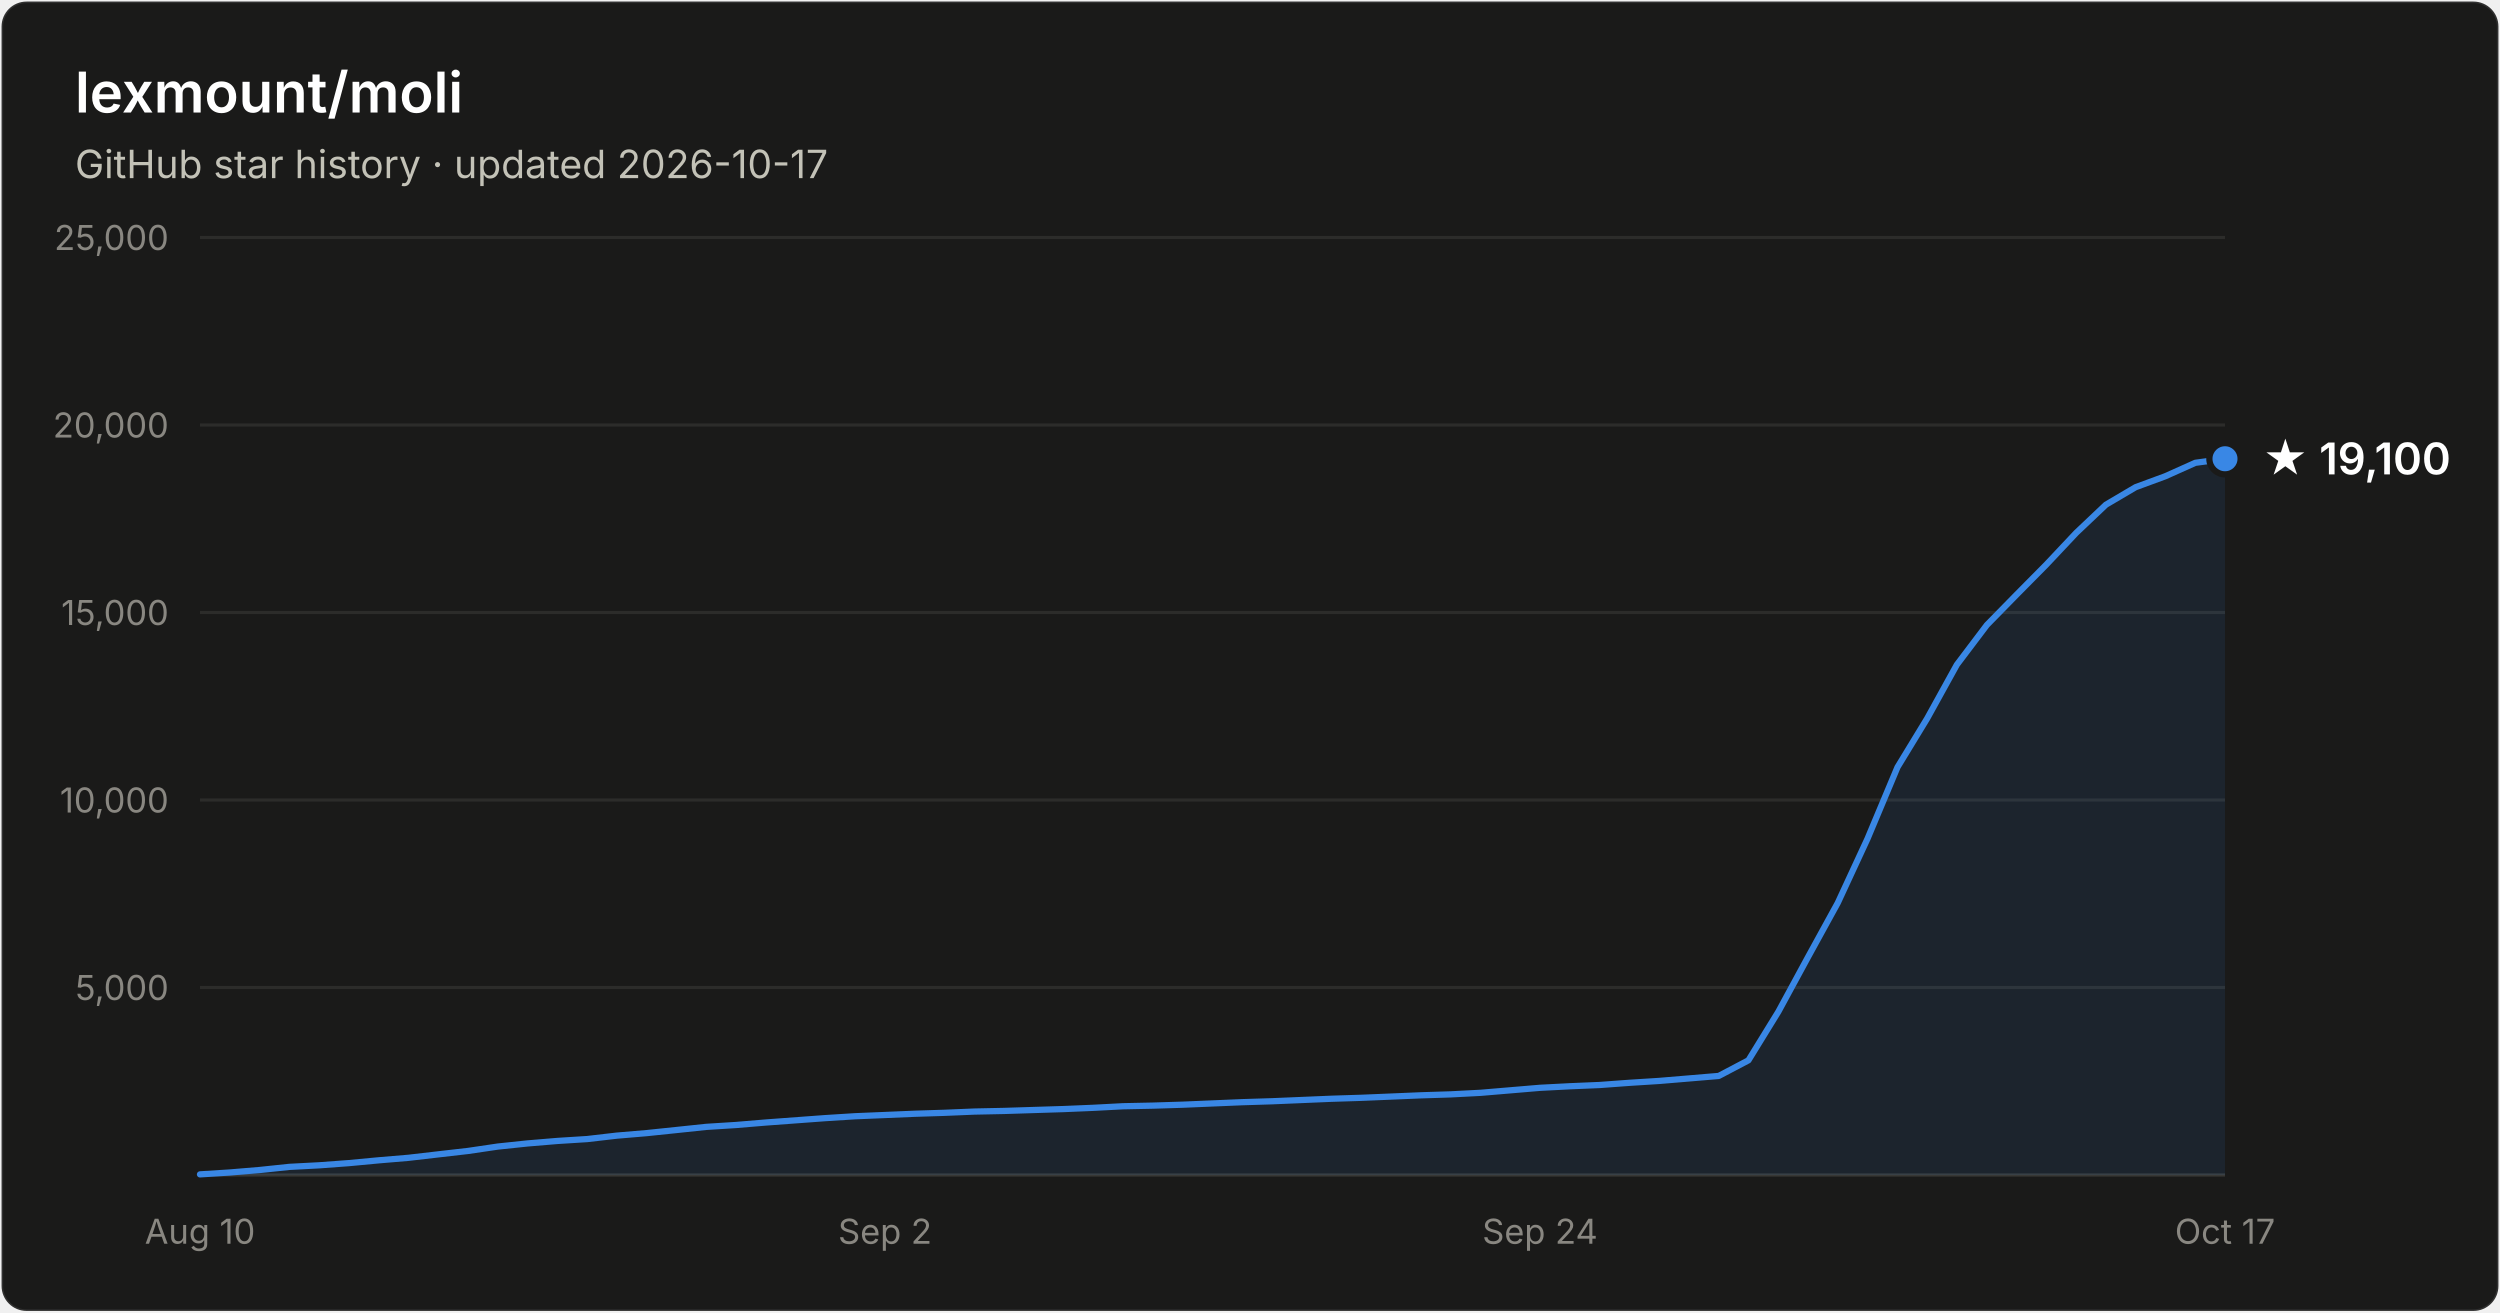
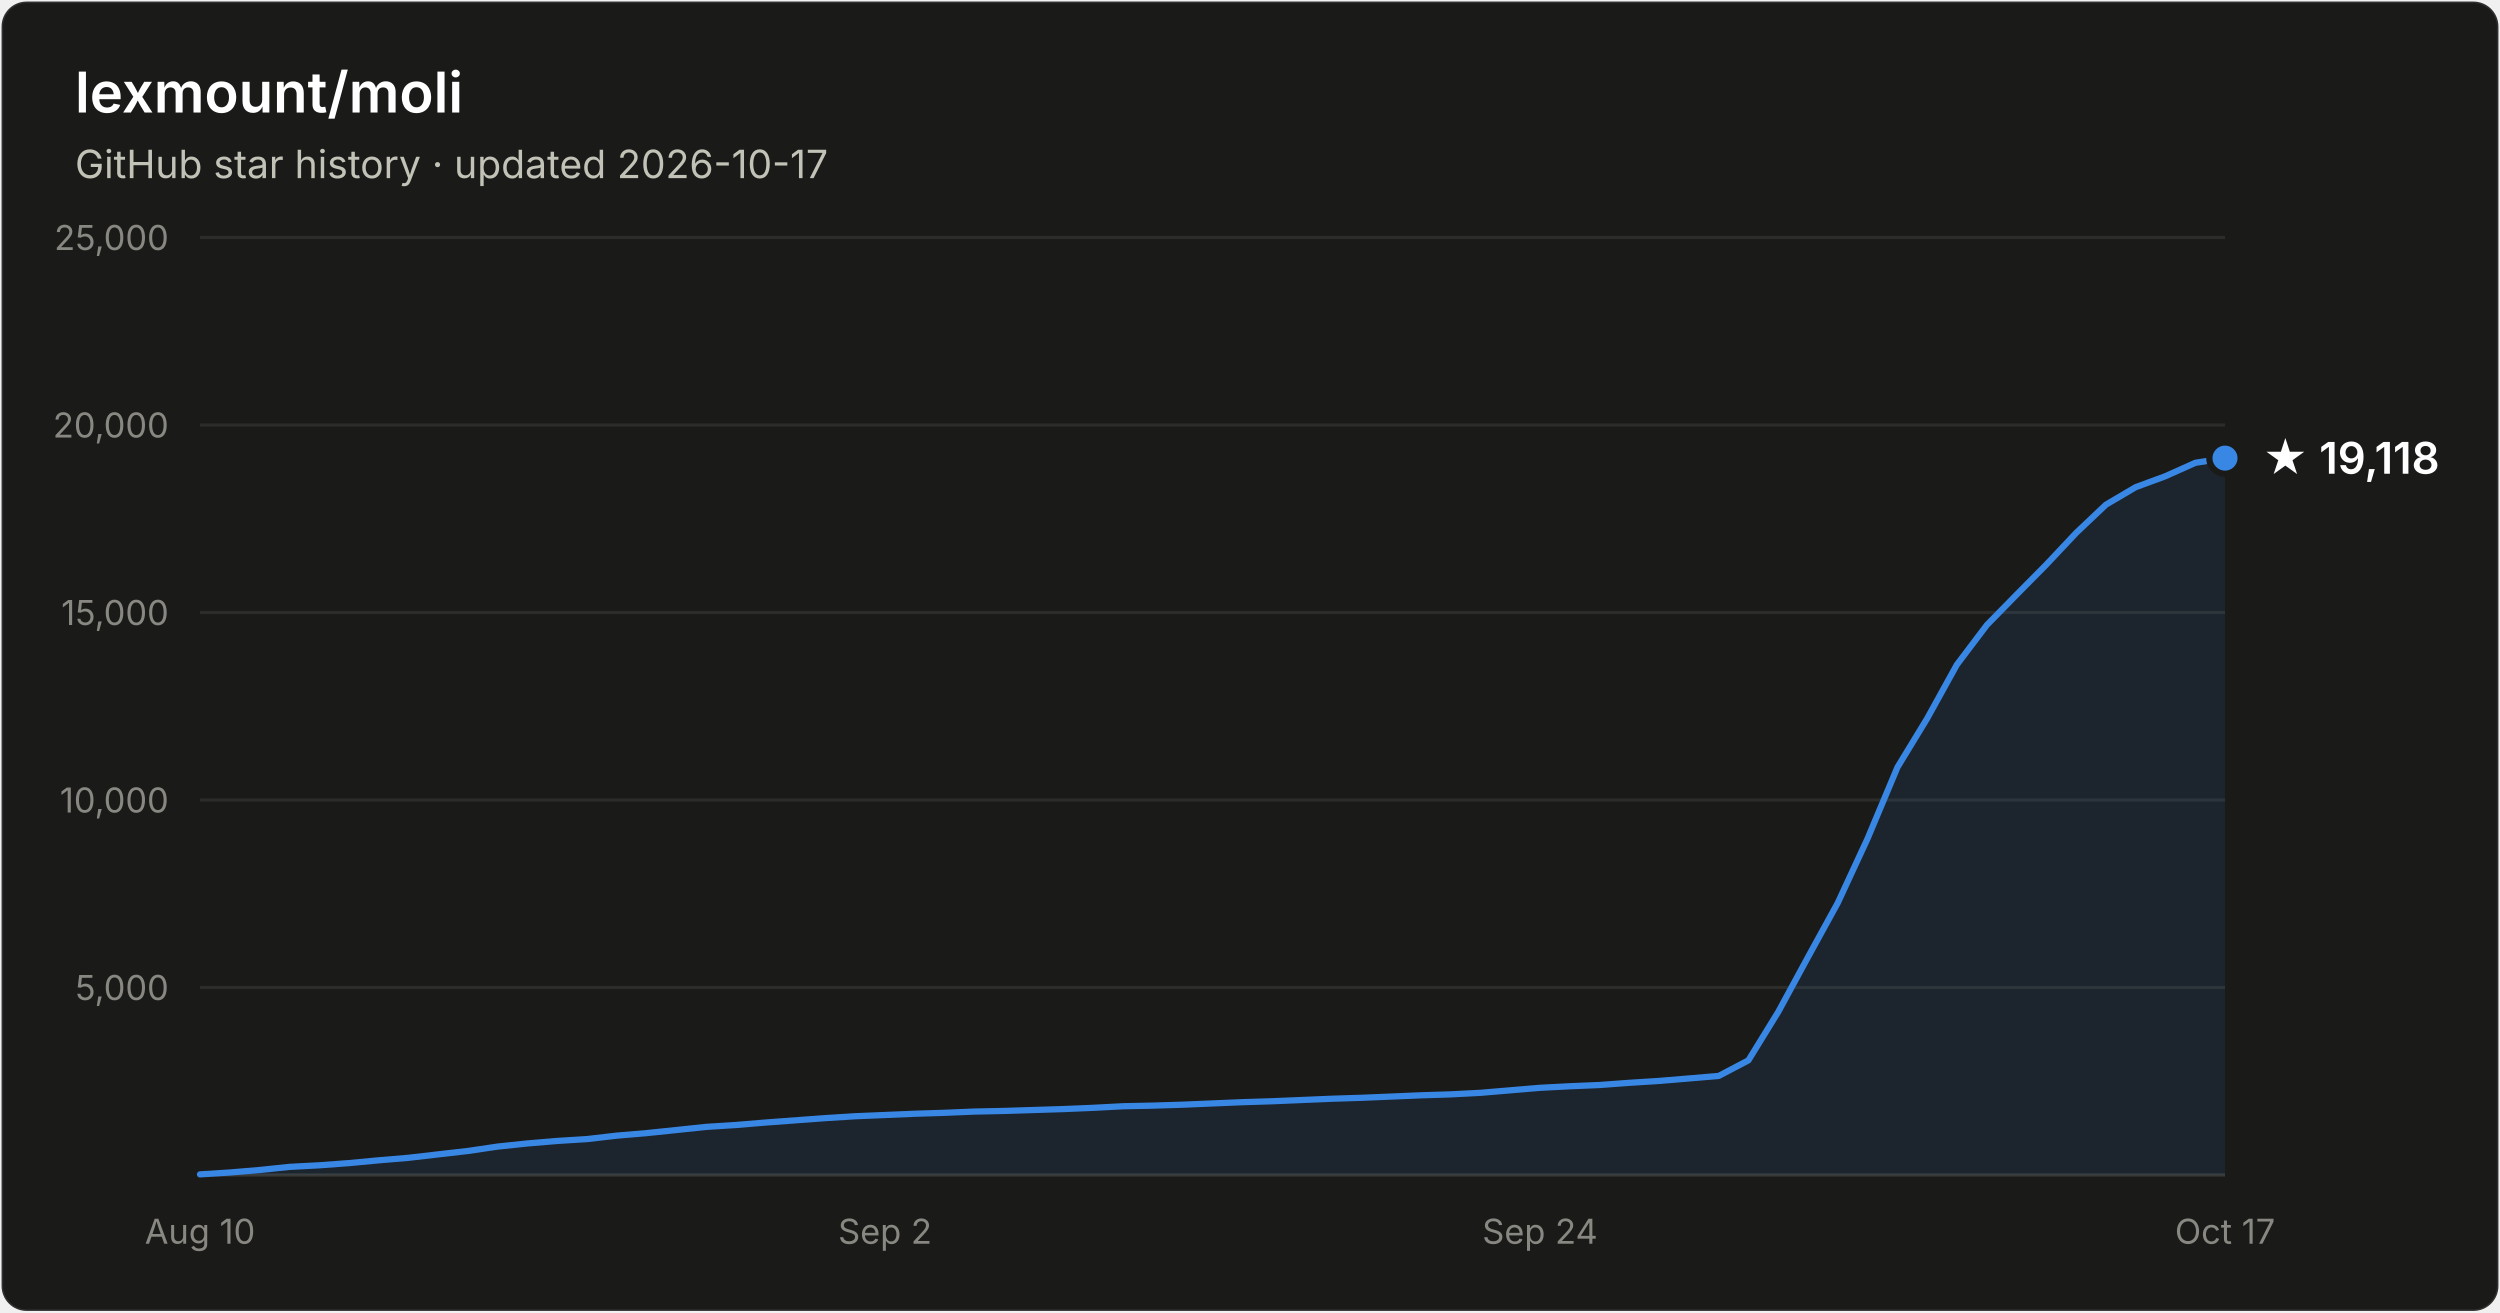
- <svg xmlns="http://www.w3.org/2000/svg" width="800" height="420" viewBox="0 0 800 420" font-family="system-ui, -apple-system, Segoe UI, sans-serif" role="img" aria-label="Star history of lexmount/moli: 19,100 stars as of 2026-10-17">
+ <svg xmlns="http://www.w3.org/2000/svg" width="800" height="420" viewBox="0 0 800 420" font-family="system-ui, -apple-system, Segoe UI, sans-serif" role="img" aria-label="Star history of lexmount/moli: 19,118 stars as of 2026-10-17">
  <rect x="0.5" y="0.5" width="799" height="419" rx="8" fill="#1a1a19" stroke="rgba(255,255,255,0.10)" />
  <text x="24" y="36" fill="#ffffff" font-size="18" font-weight="600">lexmount/moli</text>
  <text x="24" y="57" fill="#c3c2b7" font-size="12.5">GitHub star history · updated 2026-10-17</text>
  <line x1="64" y1="316.0" x2="712" y2="316.0" stroke="#2c2c2a" stroke-width="1" />
  <text x="54" y="320.0" text-anchor="end" fill="#898781" font-size="11" style="font-variant-numeric:tabular-nums">5,000</text>
  <line x1="64" y1="256.0" x2="712" y2="256.0" stroke="#2c2c2a" stroke-width="1" />
  <text x="54" y="260.0" text-anchor="end" fill="#898781" font-size="11" style="font-variant-numeric:tabular-nums">10,000</text>
  <line x1="64" y1="196.0" x2="712" y2="196.0" stroke="#2c2c2a" stroke-width="1" />
  <text x="54" y="200.0" text-anchor="end" fill="#898781" font-size="11" style="font-variant-numeric:tabular-nums">15,000</text>
  <line x1="64" y1="136.0" x2="712" y2="136.0" stroke="#2c2c2a" stroke-width="1" />
  <text x="54" y="140.0" text-anchor="end" fill="#898781" font-size="11" style="font-variant-numeric:tabular-nums">20,000</text>
  <line x1="64" y1="76.0" x2="712" y2="76.0" stroke="#2c2c2a" stroke-width="1" />
  <text x="54" y="80.0" text-anchor="end" fill="#898781" font-size="11" style="font-variant-numeric:tabular-nums">25,000</text>
  <line x1="64" y1="376" x2="712" y2="376" stroke="#383835" stroke-width="1" />
  <text x="64.0" y="398" text-anchor="middle" fill="#898781" font-size="11" style="font-variant-numeric:tabular-nums">Aug 10</text>
  <text x="283.2" y="398" text-anchor="middle" fill="#898781" font-size="11" style="font-variant-numeric:tabular-nums">Sep 2</text>
  <text x="492.8" y="398" text-anchor="middle" fill="#898781" font-size="11" style="font-variant-numeric:tabular-nums">Sep 24</text>
  <text x="712.0" y="398" text-anchor="middle" fill="#898781" font-size="11" style="font-variant-numeric:tabular-nums">Oct 17</text>
-   <path d="M64.0 375.8 L73.5 375.2 L83.1 374.4 L92.6 373.4 L102.1 372.9 L111.6 372.2 L121.2 371.3 L130.7 370.5 L140.2 369.4 L149.8 368.3 L159.3 366.9 L168.8 365.9 L178.4 365.1 L187.9 364.5 L197.4 363.4 L206.9 362.6 L216.5 361.6 L226.0 360.6 L235.5 360.0 L245.1 359.2 L254.6 358.5 L264.1 357.8 L273.6 357.2 L283.2 356.8 L292.7 356.4 L302.2 356.1 L311.8 355.7 L321.3 355.5 L330.8 355.2 L340.4 354.9 L349.9 354.5 L359.4 354.0 L368.9 353.8 L378.5 353.5 L388.0 353.1 L397.5 352.7 L407.1 352.4 L416.6 352.0 L426.1 351.6 L435.6 351.3 L445.2 350.9 L454.7 350.5 L464.2 350.2 L473.8 349.7 L483.3 348.9 L492.8 348.1 L502.4 347.6 L511.9 347.2 L521.4 346.5 L530.9 345.9 L540.5 345.1 L550.0 344.3 L559.5 339.3 L569.1 323.7 L578.6 306.2 L588.1 288.9 L597.6 268.4 L607.2 245.5 L616.7 229.9 L626.2 212.7 L635.8 200.0 L645.3 190.3 L654.8 180.7 L664.4 170.5 L673.9 161.5 L683.4 155.9 L692.9 152.4 L702.5 148.1 L712.0 146.8 L712.0 376 L64.0 376 Z" fill="#3987e5" fill-opacity="0.1" />
-   <path d="M64.0 375.8 L73.5 375.2 L83.1 374.4 L92.6 373.4 L102.1 372.9 L111.6 372.2 L121.2 371.3 L130.7 370.5 L140.2 369.4 L149.8 368.3 L159.3 366.9 L168.8 365.9 L178.4 365.1 L187.9 364.5 L197.4 363.4 L206.9 362.6 L216.5 361.6 L226.0 360.6 L235.5 360.0 L245.1 359.2 L254.6 358.5 L264.1 357.8 L273.6 357.2 L283.2 356.8 L292.7 356.4 L302.2 356.1 L311.8 355.7 L321.3 355.5 L330.8 355.2 L340.4 354.9 L349.9 354.5 L359.4 354.0 L368.9 353.8 L378.5 353.5 L388.0 353.1 L397.5 352.7 L407.1 352.4 L416.6 352.0 L426.1 351.6 L435.6 351.3 L445.2 350.9 L454.7 350.5 L464.2 350.2 L473.8 349.7 L483.3 348.9 L492.8 348.1 L502.4 347.6 L511.9 347.2 L521.4 346.5 L530.9 345.9 L540.5 345.1 L550.0 344.3 L559.5 339.3 L569.1 323.7 L578.6 306.2 L588.1 288.9 L597.6 268.4 L607.2 245.5 L616.7 229.9 L626.2 212.7 L635.8 200.0 L645.3 190.3 L654.8 180.7 L664.4 170.5 L673.9 161.5 L683.4 155.9 L692.9 152.4 L702.5 148.1 L712.0 146.8" fill="none" stroke="#3987e5" stroke-width="2" stroke-linejoin="round" stroke-linecap="round" />
-   <circle cx="712.0" cy="146.8" r="5" fill="#3987e5" stroke="#1a1a19" stroke-width="2" />
-   <text x="724.0" y="151.8" fill="#ffffff" font-size="14" font-weight="600">★ 19,100</text>
+   <path d="M64.0 375.8 L73.5 375.2 L83.1 374.4 L92.6 373.4 L102.1 372.9 L111.6 372.2 L121.2 371.3 L130.7 370.5 L140.2 369.4 L149.8 368.3 L159.3 366.9 L168.8 365.9 L178.4 365.1 L187.9 364.5 L197.4 363.4 L206.9 362.6 L216.5 361.6 L226.0 360.6 L235.5 360.0 L245.1 359.2 L254.6 358.5 L264.1 357.8 L273.6 357.2 L283.2 356.8 L292.7 356.4 L302.2 356.1 L311.8 355.7 L321.3 355.5 L330.8 355.2 L340.4 354.9 L349.9 354.5 L359.4 354.0 L368.9 353.8 L378.5 353.5 L388.0 353.1 L397.5 352.7 L407.1 352.4 L416.6 352.0 L426.1 351.6 L435.6 351.3 L445.2 350.9 L454.7 350.5 L464.2 350.2 L473.8 349.7 L483.3 348.9 L492.8 348.1 L502.4 347.6 L511.9 347.2 L521.4 346.5 L530.9 345.9 L540.5 345.1 L550.0 344.3 L559.5 339.3 L569.1 323.7 L578.6 306.2 L588.1 288.9 L597.6 268.4 L607.2 245.5 L616.7 229.9 L626.2 212.7 L635.8 200.0 L645.3 190.3 L654.8 180.7 L664.4 170.5 L673.9 161.5 L683.4 155.9 L692.9 152.4 L702.5 148.1 L712.0 146.6 L712.0 376 L64.0 376 Z" fill="#3987e5" fill-opacity="0.1" />
+   <path d="M64.0 375.8 L73.5 375.2 L83.1 374.4 L92.6 373.4 L102.1 372.9 L111.6 372.2 L121.2 371.3 L130.7 370.5 L140.2 369.4 L149.8 368.3 L159.3 366.9 L168.8 365.9 L178.4 365.1 L187.9 364.5 L197.4 363.4 L206.9 362.6 L216.5 361.6 L226.0 360.6 L235.5 360.0 L245.1 359.2 L254.6 358.5 L264.1 357.8 L273.6 357.2 L283.2 356.8 L292.7 356.4 L302.2 356.1 L311.8 355.7 L321.3 355.5 L330.8 355.2 L340.4 354.9 L349.9 354.5 L359.4 354.0 L368.9 353.8 L378.5 353.5 L388.0 353.1 L397.5 352.7 L407.1 352.4 L416.6 352.0 L426.1 351.6 L435.6 351.3 L445.2 350.9 L454.7 350.5 L464.2 350.2 L473.8 349.7 L483.3 348.9 L492.8 348.1 L502.4 347.6 L511.9 347.2 L521.4 346.5 L530.9 345.9 L540.5 345.1 L550.0 344.3 L559.5 339.3 L569.1 323.7 L578.6 306.2 L588.1 288.9 L597.6 268.4 L607.2 245.5 L616.7 229.9 L626.2 212.7 L635.8 200.0 L645.3 190.3 L654.8 180.7 L664.4 170.5 L673.9 161.5 L683.4 155.9 L692.9 152.4 L702.5 148.1 L712.0 146.6" fill="none" stroke="#3987e5" stroke-width="2" stroke-linejoin="round" stroke-linecap="round" />
+   <circle cx="712.0" cy="146.6" r="5" fill="#3987e5" stroke="#1a1a19" stroke-width="2" />
+   <text x="724.0" y="151.6" fill="#ffffff" font-size="14" font-weight="600">★ 19,118</text>
</svg>
